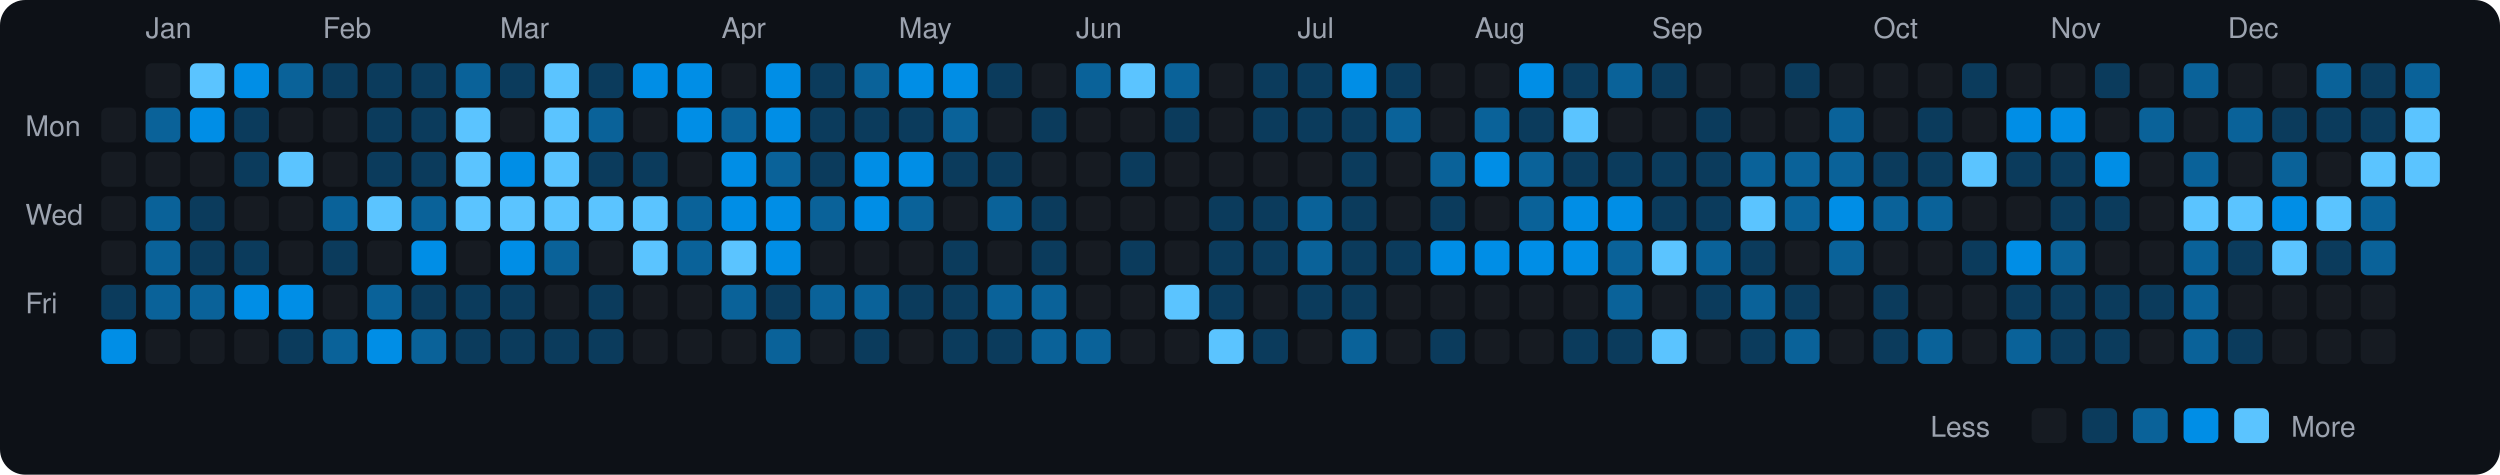
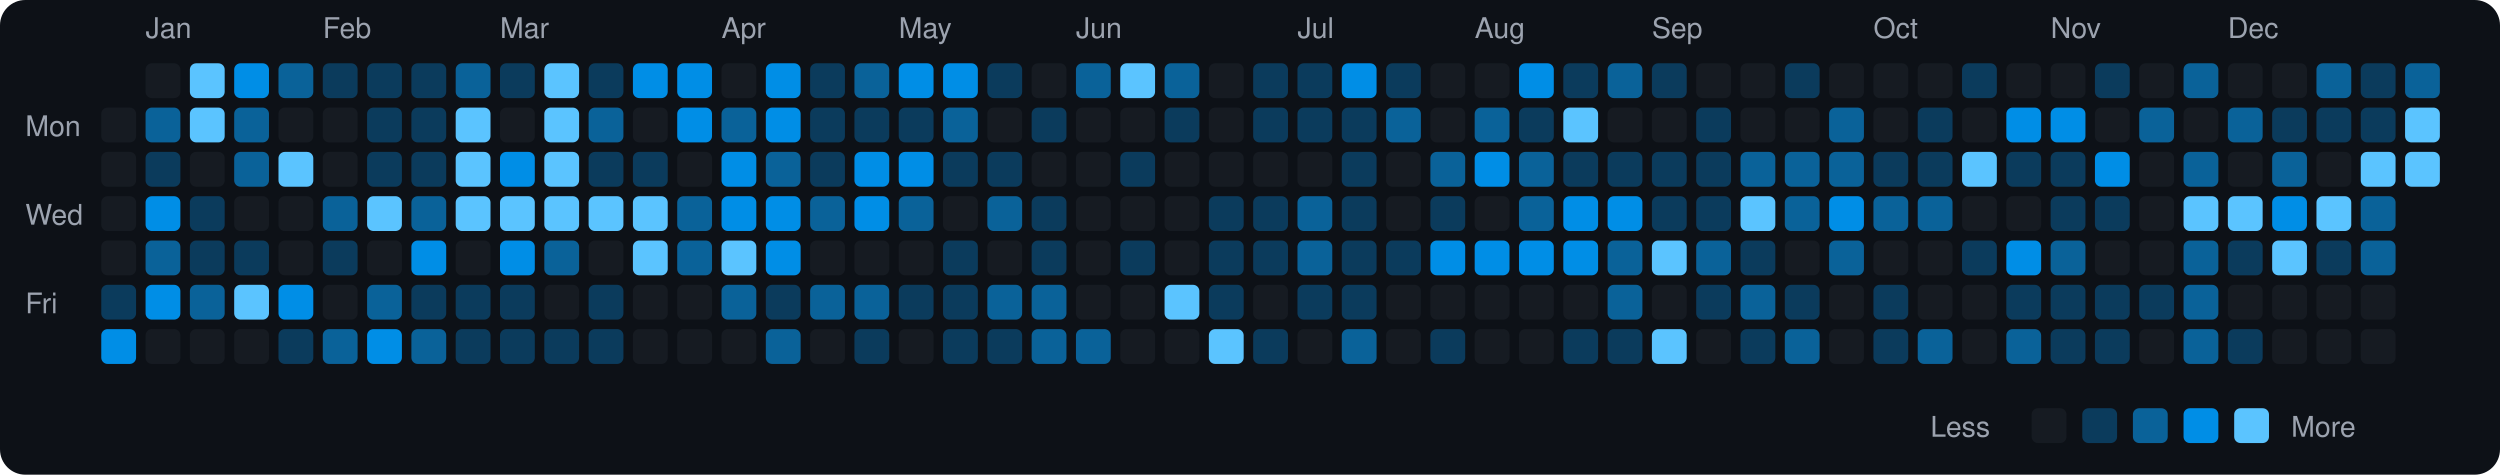
<svg xmlns="http://www.w3.org/2000/svg" viewBox="0 0 790 150" width="790" height="150">
  <rect width="790" height="150" fill="#0d1117" rx="8" ry="8" />
  <text x="8" y="43" fill="#9ca3af" font-size="9" font-family="-apple-system, BlinkMacSystemFont, 'Segoe UI', Helvetica, Arial, sans-serif">Mon</text>
  <text x="8" y="71" fill="#9ca3af" font-size="9" font-family="-apple-system, BlinkMacSystemFont, 'Segoe UI', Helvetica, Arial, sans-serif">Wed</text>
  <text x="8" y="99" fill="#9ca3af" font-size="9" font-family="-apple-system, BlinkMacSystemFont, 'Segoe UI', Helvetica, Arial, sans-serif">Fri</text>
  <rect x="32" y="34" width="11" height="11" rx="2" ry="2" fill="#161b22">
    </rect>
  <rect x="32" y="48" width="11" height="11" rx="2" ry="2" fill="#161b22">
    </rect>
  <rect x="32" y="62" width="11" height="11" rx="2" ry="2" fill="#161b22">
    </rect>
  <rect x="32" y="76" width="11" height="11" rx="2" ry="2" fill="#161b22">
    </rect>
  <rect x="32" y="90" width="11" height="11" rx="2" ry="2" fill="#0b3b5c">
    </rect>
  <rect x="32" y="104" width="11" height="11" rx="2" ry="2" fill="#008ee6">
    </rect>
  <text x="46" y="12" fill="#9ca3af" font-size="9" font-family="-apple-system, BlinkMacSystemFont, 'Segoe UI', Helvetica, Arial, sans-serif">Jan</text>
  <rect x="46" y="20" width="11" height="11" rx="2" ry="2" fill="#161b22">
    </rect>
  <rect x="46" y="34" width="11" height="11" rx="2" ry="2" fill="#0a6299">
    </rect>
-   <rect x="46" y="48" width="11" height="11" rx="2" ry="2" fill="#161b22">
-     </rect>
-   <rect x="46" y="62" width="11" height="11" rx="2" ry="2" fill="#0a6299">
+   <rect x="46" y="48" width="11" height="11" rx="2" ry="2" fill="#0b3b5c">
+     </rect>
+   <rect x="46" y="62" width="11" height="11" rx="2" ry="2" fill="#008ee6">
    </rect>
  <rect x="46" y="76" width="11" height="11" rx="2" ry="2" fill="#0a6299">
    </rect>
-   <rect x="46" y="90" width="11" height="11" rx="2" ry="2" fill="#0a6299">
+   <rect x="46" y="90" width="11" height="11" rx="2" ry="2" fill="#008ee6">
    </rect>
  <rect x="46" y="104" width="11" height="11" rx="2" ry="2" fill="#161b22">
    </rect>
  <rect x="60" y="20" width="11" height="11" rx="2" ry="2" fill="#5bc4ff">
    </rect>
-   <rect x="60" y="34" width="11" height="11" rx="2" ry="2" fill="#008ee6">
+   <rect x="60" y="34" width="11" height="11" rx="2" ry="2" fill="#5bc4ff">
    </rect>
  <rect x="60" y="48" width="11" height="11" rx="2" ry="2" fill="#161b22">
    </rect>
  <rect x="60" y="62" width="11" height="11" rx="2" ry="2" fill="#0b3b5c">
    </rect>
  <rect x="60" y="76" width="11" height="11" rx="2" ry="2" fill="#0b3b5c">
    </rect>
  <rect x="60" y="90" width="11" height="11" rx="2" ry="2" fill="#0a6299">
    </rect>
  <rect x="60" y="104" width="11" height="11" rx="2" ry="2" fill="#161b22">
    </rect>
  <rect x="74" y="20" width="11" height="11" rx="2" ry="2" fill="#008ee6">
    </rect>
-   <rect x="74" y="34" width="11" height="11" rx="2" ry="2" fill="#0b3b5c">
-     </rect>
-   <rect x="74" y="48" width="11" height="11" rx="2" ry="2" fill="#0b3b5c">
+   <rect x="74" y="34" width="11" height="11" rx="2" ry="2" fill="#0a6299">
+     </rect>
+   <rect x="74" y="48" width="11" height="11" rx="2" ry="2" fill="#0a6299">
    </rect>
  <rect x="74" y="62" width="11" height="11" rx="2" ry="2" fill="#161b22">
    </rect>
  <rect x="74" y="76" width="11" height="11" rx="2" ry="2" fill="#0b3b5c">
    </rect>
-   <rect x="74" y="90" width="11" height="11" rx="2" ry="2" fill="#008ee6">
+   <rect x="74" y="90" width="11" height="11" rx="2" ry="2" fill="#5bc4ff">
    </rect>
  <rect x="74" y="104" width="11" height="11" rx="2" ry="2" fill="#161b22">
    </rect>
  <rect x="88" y="20" width="11" height="11" rx="2" ry="2" fill="#0a6299">
    </rect>
  <rect x="88" y="34" width="11" height="11" rx="2" ry="2" fill="#161b22">
    </rect>
  <rect x="88" y="48" width="11" height="11" rx="2" ry="2" fill="#5bc4ff">
    </rect>
  <rect x="88" y="62" width="11" height="11" rx="2" ry="2" fill="#161b22">
    </rect>
  <rect x="88" y="76" width="11" height="11" rx="2" ry="2" fill="#161b22">
    </rect>
  <rect x="88" y="90" width="11" height="11" rx="2" ry="2" fill="#008ee6">
    </rect>
  <rect x="88" y="104" width="11" height="11" rx="2" ry="2" fill="#0b3b5c">
    </rect>
  <text x="102" y="12" fill="#9ca3af" font-size="9" font-family="-apple-system, BlinkMacSystemFont, 'Segoe UI', Helvetica, Arial, sans-serif">Feb</text>
  <rect x="102" y="20" width="11" height="11" rx="2" ry="2" fill="#0b3b5c">
    </rect>
  <rect x="102" y="34" width="11" height="11" rx="2" ry="2" fill="#161b22">
    </rect>
  <rect x="102" y="48" width="11" height="11" rx="2" ry="2" fill="#161b22">
    </rect>
  <rect x="102" y="62" width="11" height="11" rx="2" ry="2" fill="#0a6299">
    </rect>
  <rect x="102" y="76" width="11" height="11" rx="2" ry="2" fill="#0b3b5c">
    </rect>
  <rect x="102" y="90" width="11" height="11" rx="2" ry="2" fill="#161b22">
    </rect>
  <rect x="102" y="104" width="11" height="11" rx="2" ry="2" fill="#0a6299">
    </rect>
  <rect x="116" y="20" width="11" height="11" rx="2" ry="2" fill="#0b3b5c">
    </rect>
  <rect x="116" y="34" width="11" height="11" rx="2" ry="2" fill="#0b3b5c">
    </rect>
  <rect x="116" y="48" width="11" height="11" rx="2" ry="2" fill="#0b3b5c">
    </rect>
  <rect x="116" y="62" width="11" height="11" rx="2" ry="2" fill="#5bc4ff">
    </rect>
  <rect x="116" y="76" width="11" height="11" rx="2" ry="2" fill="#161b22">
    </rect>
  <rect x="116" y="90" width="11" height="11" rx="2" ry="2" fill="#0a6299">
    </rect>
  <rect x="116" y="104" width="11" height="11" rx="2" ry="2" fill="#008ee6">
    </rect>
  <rect x="130" y="20" width="11" height="11" rx="2" ry="2" fill="#0b3b5c">
    </rect>
  <rect x="130" y="34" width="11" height="11" rx="2" ry="2" fill="#0b3b5c">
    </rect>
  <rect x="130" y="48" width="11" height="11" rx="2" ry="2" fill="#0b3b5c">
    </rect>
  <rect x="130" y="62" width="11" height="11" rx="2" ry="2" fill="#0a6299">
    </rect>
  <rect x="130" y="76" width="11" height="11" rx="2" ry="2" fill="#008ee6">
    </rect>
  <rect x="130" y="90" width="11" height="11" rx="2" ry="2" fill="#0b3b5c">
    </rect>
  <rect x="130" y="104" width="11" height="11" rx="2" ry="2" fill="#0a6299">
    </rect>
  <rect x="144" y="20" width="11" height="11" rx="2" ry="2" fill="#0a6299">
    </rect>
  <rect x="144" y="34" width="11" height="11" rx="2" ry="2" fill="#5bc4ff">
    </rect>
  <rect x="144" y="48" width="11" height="11" rx="2" ry="2" fill="#5bc4ff">
    </rect>
  <rect x="144" y="62" width="11" height="11" rx="2" ry="2" fill="#5bc4ff">
    </rect>
  <rect x="144" y="76" width="11" height="11" rx="2" ry="2" fill="#161b22">
    </rect>
  <rect x="144" y="90" width="11" height="11" rx="2" ry="2" fill="#0b3b5c">
    </rect>
  <rect x="144" y="104" width="11" height="11" rx="2" ry="2" fill="#0b3b5c">
    </rect>
  <text x="158" y="12" fill="#9ca3af" font-size="9" font-family="-apple-system, BlinkMacSystemFont, 'Segoe UI', Helvetica, Arial, sans-serif">Mar</text>
  <rect x="158" y="20" width="11" height="11" rx="2" ry="2" fill="#0b3b5c">
    </rect>
  <rect x="158" y="34" width="11" height="11" rx="2" ry="2" fill="#161b22">
    </rect>
  <rect x="158" y="48" width="11" height="11" rx="2" ry="2" fill="#008ee6">
    </rect>
  <rect x="158" y="62" width="11" height="11" rx="2" ry="2" fill="#5bc4ff">
    </rect>
  <rect x="158" y="76" width="11" height="11" rx="2" ry="2" fill="#008ee6">
    </rect>
  <rect x="158" y="90" width="11" height="11" rx="2" ry="2" fill="#0b3b5c">
    </rect>
  <rect x="158" y="104" width="11" height="11" rx="2" ry="2" fill="#0b3b5c">
    </rect>
  <rect x="172" y="20" width="11" height="11" rx="2" ry="2" fill="#5bc4ff">
    </rect>
  <rect x="172" y="34" width="11" height="11" rx="2" ry="2" fill="#5bc4ff">
    </rect>
  <rect x="172" y="48" width="11" height="11" rx="2" ry="2" fill="#5bc4ff">
    </rect>
  <rect x="172" y="62" width="11" height="11" rx="2" ry="2" fill="#5bc4ff">
    </rect>
  <rect x="172" y="76" width="11" height="11" rx="2" ry="2" fill="#0a6299">
    </rect>
  <rect x="172" y="90" width="11" height="11" rx="2" ry="2" fill="#161b22">
    </rect>
  <rect x="172" y="104" width="11" height="11" rx="2" ry="2" fill="#0b3b5c">
    </rect>
  <rect x="186" y="20" width="11" height="11" rx="2" ry="2" fill="#0b3b5c">
    </rect>
  <rect x="186" y="34" width="11" height="11" rx="2" ry="2" fill="#0a6299">
    </rect>
  <rect x="186" y="48" width="11" height="11" rx="2" ry="2" fill="#0b3b5c">
    </rect>
  <rect x="186" y="62" width="11" height="11" rx="2" ry="2" fill="#5bc4ff">
    </rect>
  <rect x="186" y="76" width="11" height="11" rx="2" ry="2" fill="#161b22">
    </rect>
  <rect x="186" y="90" width="11" height="11" rx="2" ry="2" fill="#0b3b5c">
    </rect>
  <rect x="186" y="104" width="11" height="11" rx="2" ry="2" fill="#0b3b5c">
    </rect>
  <rect x="200" y="20" width="11" height="11" rx="2" ry="2" fill="#008ee6">
    </rect>
  <rect x="200" y="34" width="11" height="11" rx="2" ry="2" fill="#161b22">
    </rect>
  <rect x="200" y="48" width="11" height="11" rx="2" ry="2" fill="#0b3b5c">
    </rect>
  <rect x="200" y="62" width="11" height="11" rx="2" ry="2" fill="#5bc4ff">
    </rect>
  <rect x="200" y="76" width="11" height="11" rx="2" ry="2" fill="#5bc4ff">
    </rect>
  <rect x="200" y="90" width="11" height="11" rx="2" ry="2" fill="#161b22">
    </rect>
  <rect x="200" y="104" width="11" height="11" rx="2" ry="2" fill="#161b22">
    </rect>
  <rect x="214" y="20" width="11" height="11" rx="2" ry="2" fill="#008ee6">
    </rect>
  <rect x="214" y="34" width="11" height="11" rx="2" ry="2" fill="#008ee6">
    </rect>
  <rect x="214" y="48" width="11" height="11" rx="2" ry="2" fill="#161b22">
    </rect>
  <rect x="214" y="62" width="11" height="11" rx="2" ry="2" fill="#0a6299">
    </rect>
  <rect x="214" y="76" width="11" height="11" rx="2" ry="2" fill="#0a6299">
    </rect>
  <rect x="214" y="90" width="11" height="11" rx="2" ry="2" fill="#161b22">
    </rect>
  <rect x="214" y="104" width="11" height="11" rx="2" ry="2" fill="#161b22">
    </rect>
  <text x="228" y="12" fill="#9ca3af" font-size="9" font-family="-apple-system, BlinkMacSystemFont, 'Segoe UI', Helvetica, Arial, sans-serif">Apr</text>
  <rect x="228" y="20" width="11" height="11" rx="2" ry="2" fill="#161b22">
    </rect>
  <rect x="228" y="34" width="11" height="11" rx="2" ry="2" fill="#0a6299">
    </rect>
  <rect x="228" y="48" width="11" height="11" rx="2" ry="2" fill="#008ee6">
    </rect>
  <rect x="228" y="62" width="11" height="11" rx="2" ry="2" fill="#008ee6">
    </rect>
  <rect x="228" y="76" width="11" height="11" rx="2" ry="2" fill="#5bc4ff">
    </rect>
  <rect x="228" y="90" width="11" height="11" rx="2" ry="2" fill="#0a6299">
    </rect>
  <rect x="228" y="104" width="11" height="11" rx="2" ry="2" fill="#161b22">
    </rect>
  <rect x="242" y="20" width="11" height="11" rx="2" ry="2" fill="#008ee6">
    </rect>
  <rect x="242" y="34" width="11" height="11" rx="2" ry="2" fill="#008ee6">
    </rect>
  <rect x="242" y="48" width="11" height="11" rx="2" ry="2" fill="#0a6299">
    </rect>
  <rect x="242" y="62" width="11" height="11" rx="2" ry="2" fill="#008ee6">
    </rect>
  <rect x="242" y="76" width="11" height="11" rx="2" ry="2" fill="#008ee6">
    </rect>
  <rect x="242" y="90" width="11" height="11" rx="2" ry="2" fill="#0b3b5c">
    </rect>
  <rect x="242" y="104" width="11" height="11" rx="2" ry="2" fill="#0a6299">
    </rect>
  <rect x="256" y="20" width="11" height="11" rx="2" ry="2" fill="#0b3b5c">
    </rect>
  <rect x="256" y="34" width="11" height="11" rx="2" ry="2" fill="#0b3b5c">
    </rect>
  <rect x="256" y="48" width="11" height="11" rx="2" ry="2" fill="#0b3b5c">
    </rect>
  <rect x="256" y="62" width="11" height="11" rx="2" ry="2" fill="#0a6299">
    </rect>
  <rect x="256" y="76" width="11" height="11" rx="2" ry="2" fill="#161b22">
    </rect>
  <rect x="256" y="90" width="11" height="11" rx="2" ry="2" fill="#0a6299">
    </rect>
  <rect x="256" y="104" width="11" height="11" rx="2" ry="2" fill="#161b22">
    </rect>
  <rect x="270" y="20" width="11" height="11" rx="2" ry="2" fill="#0a6299">
    </rect>
  <rect x="270" y="34" width="11" height="11" rx="2" ry="2" fill="#0b3b5c">
    </rect>
  <rect x="270" y="48" width="11" height="11" rx="2" ry="2" fill="#008ee6">
    </rect>
  <rect x="270" y="62" width="11" height="11" rx="2" ry="2" fill="#008ee6">
    </rect>
  <rect x="270" y="76" width="11" height="11" rx="2" ry="2" fill="#161b22">
    </rect>
  <rect x="270" y="90" width="11" height="11" rx="2" ry="2" fill="#0a6299">
    </rect>
  <rect x="270" y="104" width="11" height="11" rx="2" ry="2" fill="#0b3b5c">
    </rect>
  <text x="284" y="12" fill="#9ca3af" font-size="9" font-family="-apple-system, BlinkMacSystemFont, 'Segoe UI', Helvetica, Arial, sans-serif">May</text>
  <rect x="284" y="20" width="11" height="11" rx="2" ry="2" fill="#008ee6">
    </rect>
  <rect x="284" y="34" width="11" height="11" rx="2" ry="2" fill="#0b3b5c">
    </rect>
  <rect x="284" y="48" width="11" height="11" rx="2" ry="2" fill="#008ee6">
    </rect>
  <rect x="284" y="62" width="11" height="11" rx="2" ry="2" fill="#0a6299">
    </rect>
  <rect x="284" y="76" width="11" height="11" rx="2" ry="2" fill="#161b22">
    </rect>
  <rect x="284" y="90" width="11" height="11" rx="2" ry="2" fill="#0b3b5c">
    </rect>
  <rect x="284" y="104" width="11" height="11" rx="2" ry="2" fill="#161b22">
    </rect>
  <rect x="298" y="20" width="11" height="11" rx="2" ry="2" fill="#008ee6">
    </rect>
  <rect x="298" y="34" width="11" height="11" rx="2" ry="2" fill="#0a6299">
    </rect>
  <rect x="298" y="48" width="11" height="11" rx="2" ry="2" fill="#0b3b5c">
    </rect>
  <rect x="298" y="62" width="11" height="11" rx="2" ry="2" fill="#161b22">
    </rect>
  <rect x="298" y="76" width="11" height="11" rx="2" ry="2" fill="#0b3b5c">
    </rect>
  <rect x="298" y="90" width="11" height="11" rx="2" ry="2" fill="#0b3b5c">
    </rect>
  <rect x="298" y="104" width="11" height="11" rx="2" ry="2" fill="#0b3b5c">
    </rect>
  <rect x="312" y="20" width="11" height="11" rx="2" ry="2" fill="#0b3b5c">
    </rect>
  <rect x="312" y="34" width="11" height="11" rx="2" ry="2" fill="#161b22">
    </rect>
  <rect x="312" y="48" width="11" height="11" rx="2" ry="2" fill="#0b3b5c">
    </rect>
  <rect x="312" y="62" width="11" height="11" rx="2" ry="2" fill="#0a6299">
    </rect>
  <rect x="312" y="76" width="11" height="11" rx="2" ry="2" fill="#161b22">
    </rect>
  <rect x="312" y="90" width="11" height="11" rx="2" ry="2" fill="#0a6299">
    </rect>
  <rect x="312" y="104" width="11" height="11" rx="2" ry="2" fill="#0b3b5c">
    </rect>
  <rect x="326" y="20" width="11" height="11" rx="2" ry="2" fill="#161b22">
    </rect>
  <rect x="326" y="34" width="11" height="11" rx="2" ry="2" fill="#0b3b5c">
    </rect>
  <rect x="326" y="48" width="11" height="11" rx="2" ry="2" fill="#161b22">
    </rect>
  <rect x="326" y="62" width="11" height="11" rx="2" ry="2" fill="#0b3b5c">
    </rect>
  <rect x="326" y="76" width="11" height="11" rx="2" ry="2" fill="#0b3b5c">
    </rect>
  <rect x="326" y="90" width="11" height="11" rx="2" ry="2" fill="#0a6299">
    </rect>
  <rect x="326" y="104" width="11" height="11" rx="2" ry="2" fill="#0a6299">
    </rect>
  <text x="340" y="12" fill="#9ca3af" font-size="9" font-family="-apple-system, BlinkMacSystemFont, 'Segoe UI', Helvetica, Arial, sans-serif">Jun</text>
  <rect x="340" y="20" width="11" height="11" rx="2" ry="2" fill="#0a6299">
    </rect>
  <rect x="340" y="34" width="11" height="11" rx="2" ry="2" fill="#161b22">
    </rect>
  <rect x="340" y="48" width="11" height="11" rx="2" ry="2" fill="#161b22">
    </rect>
  <rect x="340" y="62" width="11" height="11" rx="2" ry="2" fill="#161b22">
    </rect>
  <rect x="340" y="76" width="11" height="11" rx="2" ry="2" fill="#161b22">
    </rect>
  <rect x="340" y="90" width="11" height="11" rx="2" ry="2" fill="#161b22">
    </rect>
  <rect x="340" y="104" width="11" height="11" rx="2" ry="2" fill="#0a6299">
    </rect>
  <rect x="354" y="20" width="11" height="11" rx="2" ry="2" fill="#5bc4ff">
    </rect>
  <rect x="354" y="34" width="11" height="11" rx="2" ry="2" fill="#161b22">
    </rect>
  <rect x="354" y="48" width="11" height="11" rx="2" ry="2" fill="#0b3b5c">
    </rect>
  <rect x="354" y="62" width="11" height="11" rx="2" ry="2" fill="#161b22">
    </rect>
  <rect x="354" y="76" width="11" height="11" rx="2" ry="2" fill="#0b3b5c">
    </rect>
  <rect x="354" y="90" width="11" height="11" rx="2" ry="2" fill="#161b22">
    </rect>
  <rect x="354" y="104" width="11" height="11" rx="2" ry="2" fill="#161b22">
    </rect>
  <rect x="368" y="20" width="11" height="11" rx="2" ry="2" fill="#0a6299">
    </rect>
  <rect x="368" y="34" width="11" height="11" rx="2" ry="2" fill="#0b3b5c">
    </rect>
  <rect x="368" y="48" width="11" height="11" rx="2" ry="2" fill="#161b22">
    </rect>
  <rect x="368" y="62" width="11" height="11" rx="2" ry="2" fill="#161b22">
    </rect>
  <rect x="368" y="76" width="11" height="11" rx="2" ry="2" fill="#161b22">
    </rect>
  <rect x="368" y="90" width="11" height="11" rx="2" ry="2" fill="#5bc4ff">
    </rect>
  <rect x="368" y="104" width="11" height="11" rx="2" ry="2" fill="#161b22">
    </rect>
  <rect x="382" y="20" width="11" height="11" rx="2" ry="2" fill="#161b22">
    </rect>
  <rect x="382" y="34" width="11" height="11" rx="2" ry="2" fill="#161b22">
    </rect>
  <rect x="382" y="48" width="11" height="11" rx="2" ry="2" fill="#161b22">
    </rect>
  <rect x="382" y="62" width="11" height="11" rx="2" ry="2" fill="#0b3b5c">
    </rect>
  <rect x="382" y="76" width="11" height="11" rx="2" ry="2" fill="#0b3b5c">
    </rect>
  <rect x="382" y="90" width="11" height="11" rx="2" ry="2" fill="#0b3b5c">
    </rect>
  <rect x="382" y="104" width="11" height="11" rx="2" ry="2" fill="#5bc4ff">
    </rect>
  <rect x="396" y="20" width="11" height="11" rx="2" ry="2" fill="#0b3b5c">
    </rect>
  <rect x="396" y="34" width="11" height="11" rx="2" ry="2" fill="#0b3b5c">
    </rect>
  <rect x="396" y="48" width="11" height="11" rx="2" ry="2" fill="#161b22">
    </rect>
  <rect x="396" y="62" width="11" height="11" rx="2" ry="2" fill="#0b3b5c">
    </rect>
  <rect x="396" y="76" width="11" height="11" rx="2" ry="2" fill="#0b3b5c">
    </rect>
  <rect x="396" y="90" width="11" height="11" rx="2" ry="2" fill="#161b22">
    </rect>
  <rect x="396" y="104" width="11" height="11" rx="2" ry="2" fill="#0b3b5c">
    </rect>
  <text x="410" y="12" fill="#9ca3af" font-size="9" font-family="-apple-system, BlinkMacSystemFont, 'Segoe UI', Helvetica, Arial, sans-serif">Jul</text>
  <rect x="410" y="20" width="11" height="11" rx="2" ry="2" fill="#0b3b5c">
    </rect>
  <rect x="410" y="34" width="11" height="11" rx="2" ry="2" fill="#0b3b5c">
    </rect>
  <rect x="410" y="48" width="11" height="11" rx="2" ry="2" fill="#161b22">
    </rect>
  <rect x="410" y="62" width="11" height="11" rx="2" ry="2" fill="#0a6299">
    </rect>
  <rect x="410" y="76" width="11" height="11" rx="2" ry="2" fill="#0a6299">
    </rect>
  <rect x="410" y="90" width="11" height="11" rx="2" ry="2" fill="#0b3b5c">
    </rect>
  <rect x="410" y="104" width="11" height="11" rx="2" ry="2" fill="#161b22">
    </rect>
  <rect x="424" y="20" width="11" height="11" rx="2" ry="2" fill="#008ee6">
    </rect>
  <rect x="424" y="34" width="11" height="11" rx="2" ry="2" fill="#0b3b5c">
    </rect>
  <rect x="424" y="48" width="11" height="11" rx="2" ry="2" fill="#0b3b5c">
    </rect>
  <rect x="424" y="62" width="11" height="11" rx="2" ry="2" fill="#0b3b5c">
    </rect>
  <rect x="424" y="76" width="11" height="11" rx="2" ry="2" fill="#0b3b5c">
    </rect>
  <rect x="424" y="90" width="11" height="11" rx="2" ry="2" fill="#0b3b5c">
    </rect>
  <rect x="424" y="104" width="11" height="11" rx="2" ry="2" fill="#0a6299">
    </rect>
  <rect x="438" y="20" width="11" height="11" rx="2" ry="2" fill="#0b3b5c">
    </rect>
  <rect x="438" y="34" width="11" height="11" rx="2" ry="2" fill="#0a6299">
    </rect>
  <rect x="438" y="48" width="11" height="11" rx="2" ry="2" fill="#161b22">
    </rect>
  <rect x="438" y="62" width="11" height="11" rx="2" ry="2" fill="#161b22">
    </rect>
  <rect x="438" y="76" width="11" height="11" rx="2" ry="2" fill="#0b3b5c">
    </rect>
  <rect x="438" y="90" width="11" height="11" rx="2" ry="2" fill="#161b22">
    </rect>
  <rect x="438" y="104" width="11" height="11" rx="2" ry="2" fill="#161b22">
    </rect>
  <rect x="452" y="20" width="11" height="11" rx="2" ry="2" fill="#161b22">
    </rect>
  <rect x="452" y="34" width="11" height="11" rx="2" ry="2" fill="#161b22">
    </rect>
  <rect x="452" y="48" width="11" height="11" rx="2" ry="2" fill="#0a6299">
    </rect>
  <rect x="452" y="62" width="11" height="11" rx="2" ry="2" fill="#0b3b5c">
    </rect>
  <rect x="452" y="76" width="11" height="11" rx="2" ry="2" fill="#008ee6">
    </rect>
  <rect x="452" y="90" width="11" height="11" rx="2" ry="2" fill="#161b22">
    </rect>
  <rect x="452" y="104" width="11" height="11" rx="2" ry="2" fill="#0b3b5c">
    </rect>
  <text x="466" y="12" fill="#9ca3af" font-size="9" font-family="-apple-system, BlinkMacSystemFont, 'Segoe UI', Helvetica, Arial, sans-serif">Aug</text>
  <rect x="466" y="20" width="11" height="11" rx="2" ry="2" fill="#161b22">
    </rect>
  <rect x="466" y="34" width="11" height="11" rx="2" ry="2" fill="#0a6299">
    </rect>
  <rect x="466" y="48" width="11" height="11" rx="2" ry="2" fill="#008ee6">
    </rect>
  <rect x="466" y="62" width="11" height="11" rx="2" ry="2" fill="#161b22">
    </rect>
  <rect x="466" y="76" width="11" height="11" rx="2" ry="2" fill="#008ee6">
    </rect>
  <rect x="466" y="90" width="11" height="11" rx="2" ry="2" fill="#161b22">
    </rect>
  <rect x="466" y="104" width="11" height="11" rx="2" ry="2" fill="#161b22">
    </rect>
  <rect x="480" y="20" width="11" height="11" rx="2" ry="2" fill="#008ee6">
    </rect>
  <rect x="480" y="34" width="11" height="11" rx="2" ry="2" fill="#0b3b5c">
    </rect>
  <rect x="480" y="48" width="11" height="11" rx="2" ry="2" fill="#0a6299">
    </rect>
  <rect x="480" y="62" width="11" height="11" rx="2" ry="2" fill="#0a6299">
    </rect>
  <rect x="480" y="76" width="11" height="11" rx="2" ry="2" fill="#008ee6">
    </rect>
  <rect x="480" y="90" width="11" height="11" rx="2" ry="2" fill="#161b22">
    </rect>
  <rect x="480" y="104" width="11" height="11" rx="2" ry="2" fill="#161b22">
    </rect>
  <rect x="494" y="20" width="11" height="11" rx="2" ry="2" fill="#0b3b5c">
    </rect>
  <rect x="494" y="34" width="11" height="11" rx="2" ry="2" fill="#5bc4ff">
    </rect>
  <rect x="494" y="48" width="11" height="11" rx="2" ry="2" fill="#0b3b5c">
    </rect>
  <rect x="494" y="62" width="11" height="11" rx="2" ry="2" fill="#008ee6">
    </rect>
  <rect x="494" y="76" width="11" height="11" rx="2" ry="2" fill="#008ee6">
    </rect>
  <rect x="494" y="90" width="11" height="11" rx="2" ry="2" fill="#161b22">
    </rect>
  <rect x="494" y="104" width="11" height="11" rx="2" ry="2" fill="#0b3b5c">
    </rect>
  <rect x="508" y="20" width="11" height="11" rx="2" ry="2" fill="#0a6299">
    </rect>
  <rect x="508" y="34" width="11" height="11" rx="2" ry="2" fill="#161b22">
    </rect>
  <rect x="508" y="48" width="11" height="11" rx="2" ry="2" fill="#0b3b5c">
    </rect>
  <rect x="508" y="62" width="11" height="11" rx="2" ry="2" fill="#008ee6">
    </rect>
  <rect x="508" y="76" width="11" height="11" rx="2" ry="2" fill="#0a6299">
    </rect>
  <rect x="508" y="90" width="11" height="11" rx="2" ry="2" fill="#0a6299">
    </rect>
  <rect x="508" y="104" width="11" height="11" rx="2" ry="2" fill="#0b3b5c">
    </rect>
  <text x="522" y="12" fill="#9ca3af" font-size="9" font-family="-apple-system, BlinkMacSystemFont, 'Segoe UI', Helvetica, Arial, sans-serif">Sep</text>
  <rect x="522" y="20" width="11" height="11" rx="2" ry="2" fill="#0b3b5c">
    </rect>
  <rect x="522" y="34" width="11" height="11" rx="2" ry="2" fill="#161b22">
    </rect>
  <rect x="522" y="48" width="11" height="11" rx="2" ry="2" fill="#0b3b5c">
    </rect>
  <rect x="522" y="62" width="11" height="11" rx="2" ry="2" fill="#0b3b5c">
    </rect>
  <rect x="522" y="76" width="11" height="11" rx="2" ry="2" fill="#5bc4ff">
    </rect>
  <rect x="522" y="90" width="11" height="11" rx="2" ry="2" fill="#161b22">
    </rect>
  <rect x="522" y="104" width="11" height="11" rx="2" ry="2" fill="#5bc4ff">
    </rect>
  <rect x="536" y="20" width="11" height="11" rx="2" ry="2" fill="#161b22">
    </rect>
  <rect x="536" y="34" width="11" height="11" rx="2" ry="2" fill="#0b3b5c">
    </rect>
  <rect x="536" y="48" width="11" height="11" rx="2" ry="2" fill="#0b3b5c">
    </rect>
  <rect x="536" y="62" width="11" height="11" rx="2" ry="2" fill="#0b3b5c">
    </rect>
  <rect x="536" y="76" width="11" height="11" rx="2" ry="2" fill="#0a6299">
    </rect>
  <rect x="536" y="90" width="11" height="11" rx="2" ry="2" fill="#0b3b5c">
    </rect>
  <rect x="536" y="104" width="11" height="11" rx="2" ry="2" fill="#161b22">
    </rect>
  <rect x="550" y="20" width="11" height="11" rx="2" ry="2" fill="#161b22">
    </rect>
  <rect x="550" y="34" width="11" height="11" rx="2" ry="2" fill="#161b22">
    </rect>
  <rect x="550" y="48" width="11" height="11" rx="2" ry="2" fill="#0a6299">
    </rect>
  <rect x="550" y="62" width="11" height="11" rx="2" ry="2" fill="#5bc4ff">
    </rect>
  <rect x="550" y="76" width="11" height="11" rx="2" ry="2" fill="#0b3b5c">
    </rect>
  <rect x="550" y="90" width="11" height="11" rx="2" ry="2" fill="#0a6299">
    </rect>
  <rect x="550" y="104" width="11" height="11" rx="2" ry="2" fill="#0b3b5c">
    </rect>
  <rect x="564" y="20" width="11" height="11" rx="2" ry="2" fill="#0b3b5c">
    </rect>
  <rect x="564" y="34" width="11" height="11" rx="2" ry="2" fill="#161b22">
    </rect>
  <rect x="564" y="48" width="11" height="11" rx="2" ry="2" fill="#0a6299">
    </rect>
  <rect x="564" y="62" width="11" height="11" rx="2" ry="2" fill="#0a6299">
    </rect>
  <rect x="564" y="76" width="11" height="11" rx="2" ry="2" fill="#161b22">
    </rect>
  <rect x="564" y="90" width="11" height="11" rx="2" ry="2" fill="#0b3b5c">
    </rect>
  <rect x="564" y="104" width="11" height="11" rx="2" ry="2" fill="#0a6299">
    </rect>
  <rect x="578" y="20" width="11" height="11" rx="2" ry="2" fill="#161b22">
    </rect>
  <rect x="578" y="34" width="11" height="11" rx="2" ry="2" fill="#0a6299">
    </rect>
  <rect x="578" y="48" width="11" height="11" rx="2" ry="2" fill="#0a6299">
    </rect>
  <rect x="578" y="62" width="11" height="11" rx="2" ry="2" fill="#008ee6">
    </rect>
  <rect x="578" y="76" width="11" height="11" rx="2" ry="2" fill="#0a6299">
    </rect>
  <rect x="578" y="90" width="11" height="11" rx="2" ry="2" fill="#161b22">
    </rect>
  <rect x="578" y="104" width="11" height="11" rx="2" ry="2" fill="#161b22">
    </rect>
  <text x="592" y="12" fill="#9ca3af" font-size="9" font-family="-apple-system, BlinkMacSystemFont, 'Segoe UI', Helvetica, Arial, sans-serif">Oct</text>
  <rect x="592" y="20" width="11" height="11" rx="2" ry="2" fill="#161b22">
    </rect>
  <rect x="592" y="34" width="11" height="11" rx="2" ry="2" fill="#161b22">
    </rect>
  <rect x="592" y="48" width="11" height="11" rx="2" ry="2" fill="#0b3b5c">
    </rect>
  <rect x="592" y="62" width="11" height="11" rx="2" ry="2" fill="#0a6299">
    </rect>
  <rect x="592" y="76" width="11" height="11" rx="2" ry="2" fill="#161b22">
    </rect>
  <rect x="592" y="90" width="11" height="11" rx="2" ry="2" fill="#0b3b5c">
    </rect>
  <rect x="592" y="104" width="11" height="11" rx="2" ry="2" fill="#0b3b5c">
    </rect>
  <rect x="606" y="20" width="11" height="11" rx="2" ry="2" fill="#161b22">
    </rect>
  <rect x="606" y="34" width="11" height="11" rx="2" ry="2" fill="#0b3b5c">
    </rect>
  <rect x="606" y="48" width="11" height="11" rx="2" ry="2" fill="#0b3b5c">
    </rect>
  <rect x="606" y="62" width="11" height="11" rx="2" ry="2" fill="#0a6299">
    </rect>
  <rect x="606" y="76" width="11" height="11" rx="2" ry="2" fill="#161b22">
    </rect>
  <rect x="606" y="90" width="11" height="11" rx="2" ry="2" fill="#161b22">
    </rect>
  <rect x="606" y="104" width="11" height="11" rx="2" ry="2" fill="#0a6299">
    </rect>
  <rect x="620" y="20" width="11" height="11" rx="2" ry="2" fill="#0b3b5c">
    </rect>
  <rect x="620" y="34" width="11" height="11" rx="2" ry="2" fill="#161b22">
    </rect>
  <rect x="620" y="48" width="11" height="11" rx="2" ry="2" fill="#5bc4ff">
    </rect>
  <rect x="620" y="62" width="11" height="11" rx="2" ry="2" fill="#161b22">
    </rect>
  <rect x="620" y="76" width="11" height="11" rx="2" ry="2" fill="#0b3b5c">
    </rect>
  <rect x="620" y="90" width="11" height="11" rx="2" ry="2" fill="#161b22">
    </rect>
  <rect x="620" y="104" width="11" height="11" rx="2" ry="2" fill="#161b22">
    </rect>
  <rect x="634" y="20" width="11" height="11" rx="2" ry="2" fill="#161b22">
    </rect>
  <rect x="634" y="34" width="11" height="11" rx="2" ry="2" fill="#008ee6">
    </rect>
  <rect x="634" y="48" width="11" height="11" rx="2" ry="2" fill="#0b3b5c">
    </rect>
  <rect x="634" y="62" width="11" height="11" rx="2" ry="2" fill="#161b22">
    </rect>
  <rect x="634" y="76" width="11" height="11" rx="2" ry="2" fill="#008ee6">
    </rect>
  <rect x="634" y="90" width="11" height="11" rx="2" ry="2" fill="#0b3b5c">
    </rect>
  <rect x="634" y="104" width="11" height="11" rx="2" ry="2" fill="#0a6299">
    </rect>
  <text x="648" y="12" fill="#9ca3af" font-size="9" font-family="-apple-system, BlinkMacSystemFont, 'Segoe UI', Helvetica, Arial, sans-serif">Nov</text>
  <rect x="648" y="20" width="11" height="11" rx="2" ry="2" fill="#161b22">
    </rect>
  <rect x="648" y="34" width="11" height="11" rx="2" ry="2" fill="#008ee6">
    </rect>
  <rect x="648" y="48" width="11" height="11" rx="2" ry="2" fill="#0b3b5c">
    </rect>
  <rect x="648" y="62" width="11" height="11" rx="2" ry="2" fill="#0b3b5c">
    </rect>
  <rect x="648" y="76" width="11" height="11" rx="2" ry="2" fill="#0a6299">
    </rect>
  <rect x="648" y="90" width="11" height="11" rx="2" ry="2" fill="#0b3b5c">
    </rect>
  <rect x="648" y="104" width="11" height="11" rx="2" ry="2" fill="#0b3b5c">
    </rect>
  <rect x="662" y="20" width="11" height="11" rx="2" ry="2" fill="#0b3b5c">
    </rect>
  <rect x="662" y="34" width="11" height="11" rx="2" ry="2" fill="#161b22">
    </rect>
  <rect x="662" y="48" width="11" height="11" rx="2" ry="2" fill="#008ee6">
    </rect>
  <rect x="662" y="62" width="11" height="11" rx="2" ry="2" fill="#0b3b5c">
    </rect>
  <rect x="662" y="76" width="11" height="11" rx="2" ry="2" fill="#161b22">
    </rect>
  <rect x="662" y="90" width="11" height="11" rx="2" ry="2" fill="#0b3b5c">
    </rect>
  <rect x="662" y="104" width="11" height="11" rx="2" ry="2" fill="#0b3b5c">
    </rect>
  <rect x="676" y="20" width="11" height="11" rx="2" ry="2" fill="#161b22">
    </rect>
  <rect x="676" y="34" width="11" height="11" rx="2" ry="2" fill="#0a6299">
    </rect>
  <rect x="676" y="48" width="11" height="11" rx="2" ry="2" fill="#161b22">
    </rect>
  <rect x="676" y="62" width="11" height="11" rx="2" ry="2" fill="#161b22">
    </rect>
  <rect x="676" y="76" width="11" height="11" rx="2" ry="2" fill="#161b22">
    </rect>
  <rect x="676" y="90" width="11" height="11" rx="2" ry="2" fill="#0b3b5c">
    </rect>
  <rect x="676" y="104" width="11" height="11" rx="2" ry="2" fill="#161b22">
    </rect>
  <rect x="690" y="20" width="11" height="11" rx="2" ry="2" fill="#0a6299">
    </rect>
  <rect x="690" y="34" width="11" height="11" rx="2" ry="2" fill="#161b22">
    </rect>
  <rect x="690" y="48" width="11" height="11" rx="2" ry="2" fill="#0a6299">
    </rect>
  <rect x="690" y="62" width="11" height="11" rx="2" ry="2" fill="#5bc4ff">
    </rect>
  <rect x="690" y="76" width="11" height="11" rx="2" ry="2" fill="#0a6299">
    </rect>
  <rect x="690" y="90" width="11" height="11" rx="2" ry="2" fill="#0a6299">
    </rect>
  <rect x="690" y="104" width="11" height="11" rx="2" ry="2" fill="#0a6299">
    </rect>
  <text x="704" y="12" fill="#9ca3af" font-size="9" font-family="-apple-system, BlinkMacSystemFont, 'Segoe UI', Helvetica, Arial, sans-serif">Dec</text>
  <rect x="704" y="20" width="11" height="11" rx="2" ry="2" fill="#161b22">
    </rect>
  <rect x="704" y="34" width="11" height="11" rx="2" ry="2" fill="#0a6299">
    </rect>
  <rect x="704" y="48" width="11" height="11" rx="2" ry="2" fill="#161b22">
    </rect>
  <rect x="704" y="62" width="11" height="11" rx="2" ry="2" fill="#5bc4ff">
    </rect>
  <rect x="704" y="76" width="11" height="11" rx="2" ry="2" fill="#0b3b5c">
    </rect>
  <rect x="704" y="90" width="11" height="11" rx="2" ry="2" fill="#161b22">
    </rect>
  <rect x="704" y="104" width="11" height="11" rx="2" ry="2" fill="#0b3b5c">
    </rect>
  <rect x="718" y="20" width="11" height="11" rx="2" ry="2" fill="#161b22">
    </rect>
  <rect x="718" y="34" width="11" height="11" rx="2" ry="2" fill="#0b3b5c">
    </rect>
  <rect x="718" y="48" width="11" height="11" rx="2" ry="2" fill="#0a6299">
    </rect>
  <rect x="718" y="62" width="11" height="11" rx="2" ry="2" fill="#008ee6">
    </rect>
  <rect x="718" y="76" width="11" height="11" rx="2" ry="2" fill="#5bc4ff">
    </rect>
  <rect x="718" y="90" width="11" height="11" rx="2" ry="2" fill="#161b22">
    </rect>
  <rect x="718" y="104" width="11" height="11" rx="2" ry="2" fill="#161b22">
    </rect>
  <rect x="732" y="20" width="11" height="11" rx="2" ry="2" fill="#0a6299">
    </rect>
  <rect x="732" y="34" width="11" height="11" rx="2" ry="2" fill="#0b3b5c">
    </rect>
  <rect x="732" y="48" width="11" height="11" rx="2" ry="2" fill="#161b22">
    </rect>
  <rect x="732" y="62" width="11" height="11" rx="2" ry="2" fill="#5bc4ff">
    </rect>
  <rect x="732" y="76" width="11" height="11" rx="2" ry="2" fill="#0b3b5c">
    </rect>
  <rect x="732" y="90" width="11" height="11" rx="2" ry="2" fill="#161b22">
    </rect>
  <rect x="732" y="104" width="11" height="11" rx="2" ry="2" fill="#161b22">
    </rect>
  <rect x="746" y="20" width="11" height="11" rx="2" ry="2" fill="#0b3b5c">
    </rect>
  <rect x="746" y="34" width="11" height="11" rx="2" ry="2" fill="#0b3b5c">
    </rect>
  <rect x="746" y="48" width="11" height="11" rx="2" ry="2" fill="#5bc4ff">
    </rect>
  <rect x="746" y="62" width="11" height="11" rx="2" ry="2" fill="#0a6299">
    </rect>
  <rect x="746" y="76" width="11" height="11" rx="2" ry="2" fill="#0a6299">
    </rect>
  <rect x="746" y="90" width="11" height="11" rx="2" ry="2" fill="#161b22">
    </rect>
  <rect x="746" y="104" width="11" height="11" rx="2" ry="2" fill="#161b22">
    </rect>
  <rect x="760" y="20" width="11" height="11" rx="2" ry="2" fill="#0a6299">
    </rect>
  <rect x="760" y="34" width="11" height="11" rx="2" ry="2" fill="#5bc4ff">
    </rect>
  <rect x="760" y="48" width="11" height="11" rx="2" ry="2" fill="#5bc4ff">
    </rect>
  <text x="610" y="138" fill="#9ca3af" font-size="9" font-family="-apple-system, BlinkMacSystemFont, 'Segoe UI', Helvetica, Arial, sans-serif">Less</text>
  <rect x="642" y="129" width="11" height="11" rx="2" ry="2" fill="#161b22" />
  <rect x="658" y="129" width="11" height="11" rx="2" ry="2" fill="#0b3b5c" />
  <rect x="674" y="129" width="11" height="11" rx="2" ry="2" fill="#0a6299" />
  <rect x="690" y="129" width="11" height="11" rx="2" ry="2" fill="#008ee6" />
  <rect x="706" y="129" width="11" height="11" rx="2" ry="2" fill="#5bc4ff" />
  <text x="724" y="138" fill="#9ca3af" font-size="9" font-family="-apple-system, BlinkMacSystemFont, 'Segoe UI', Helvetica, Arial, sans-serif">More</text>
</svg>
